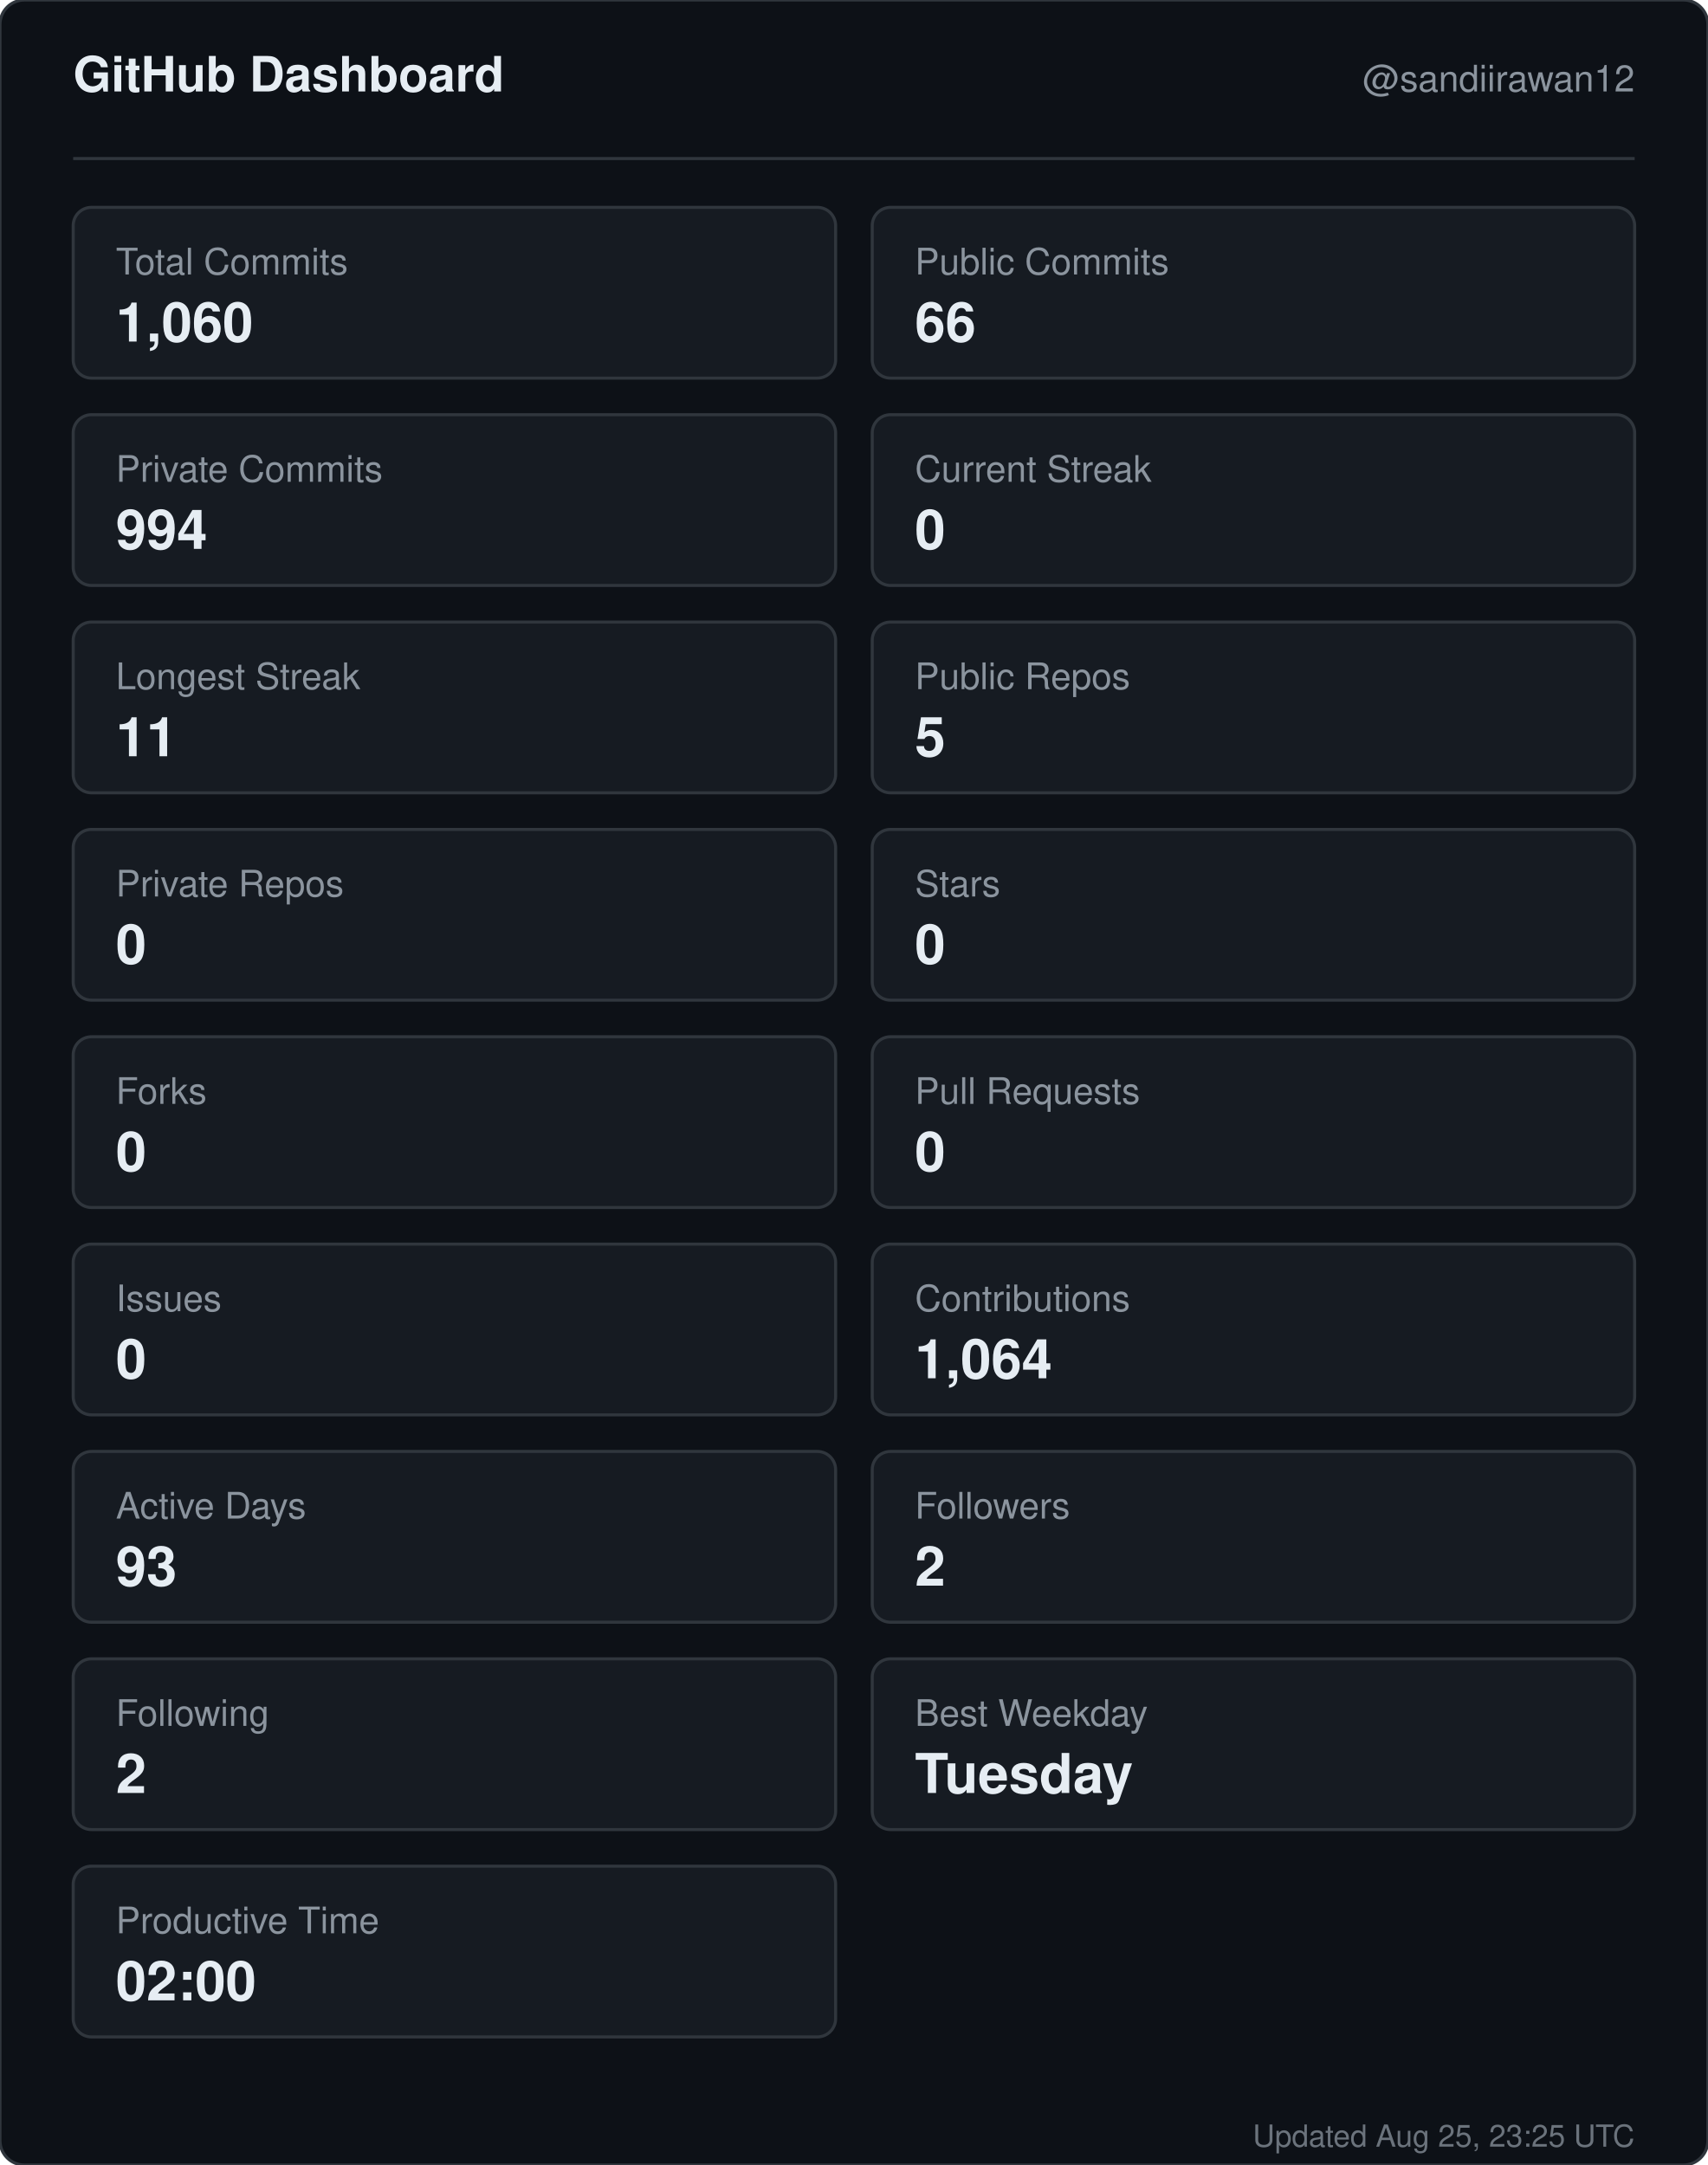
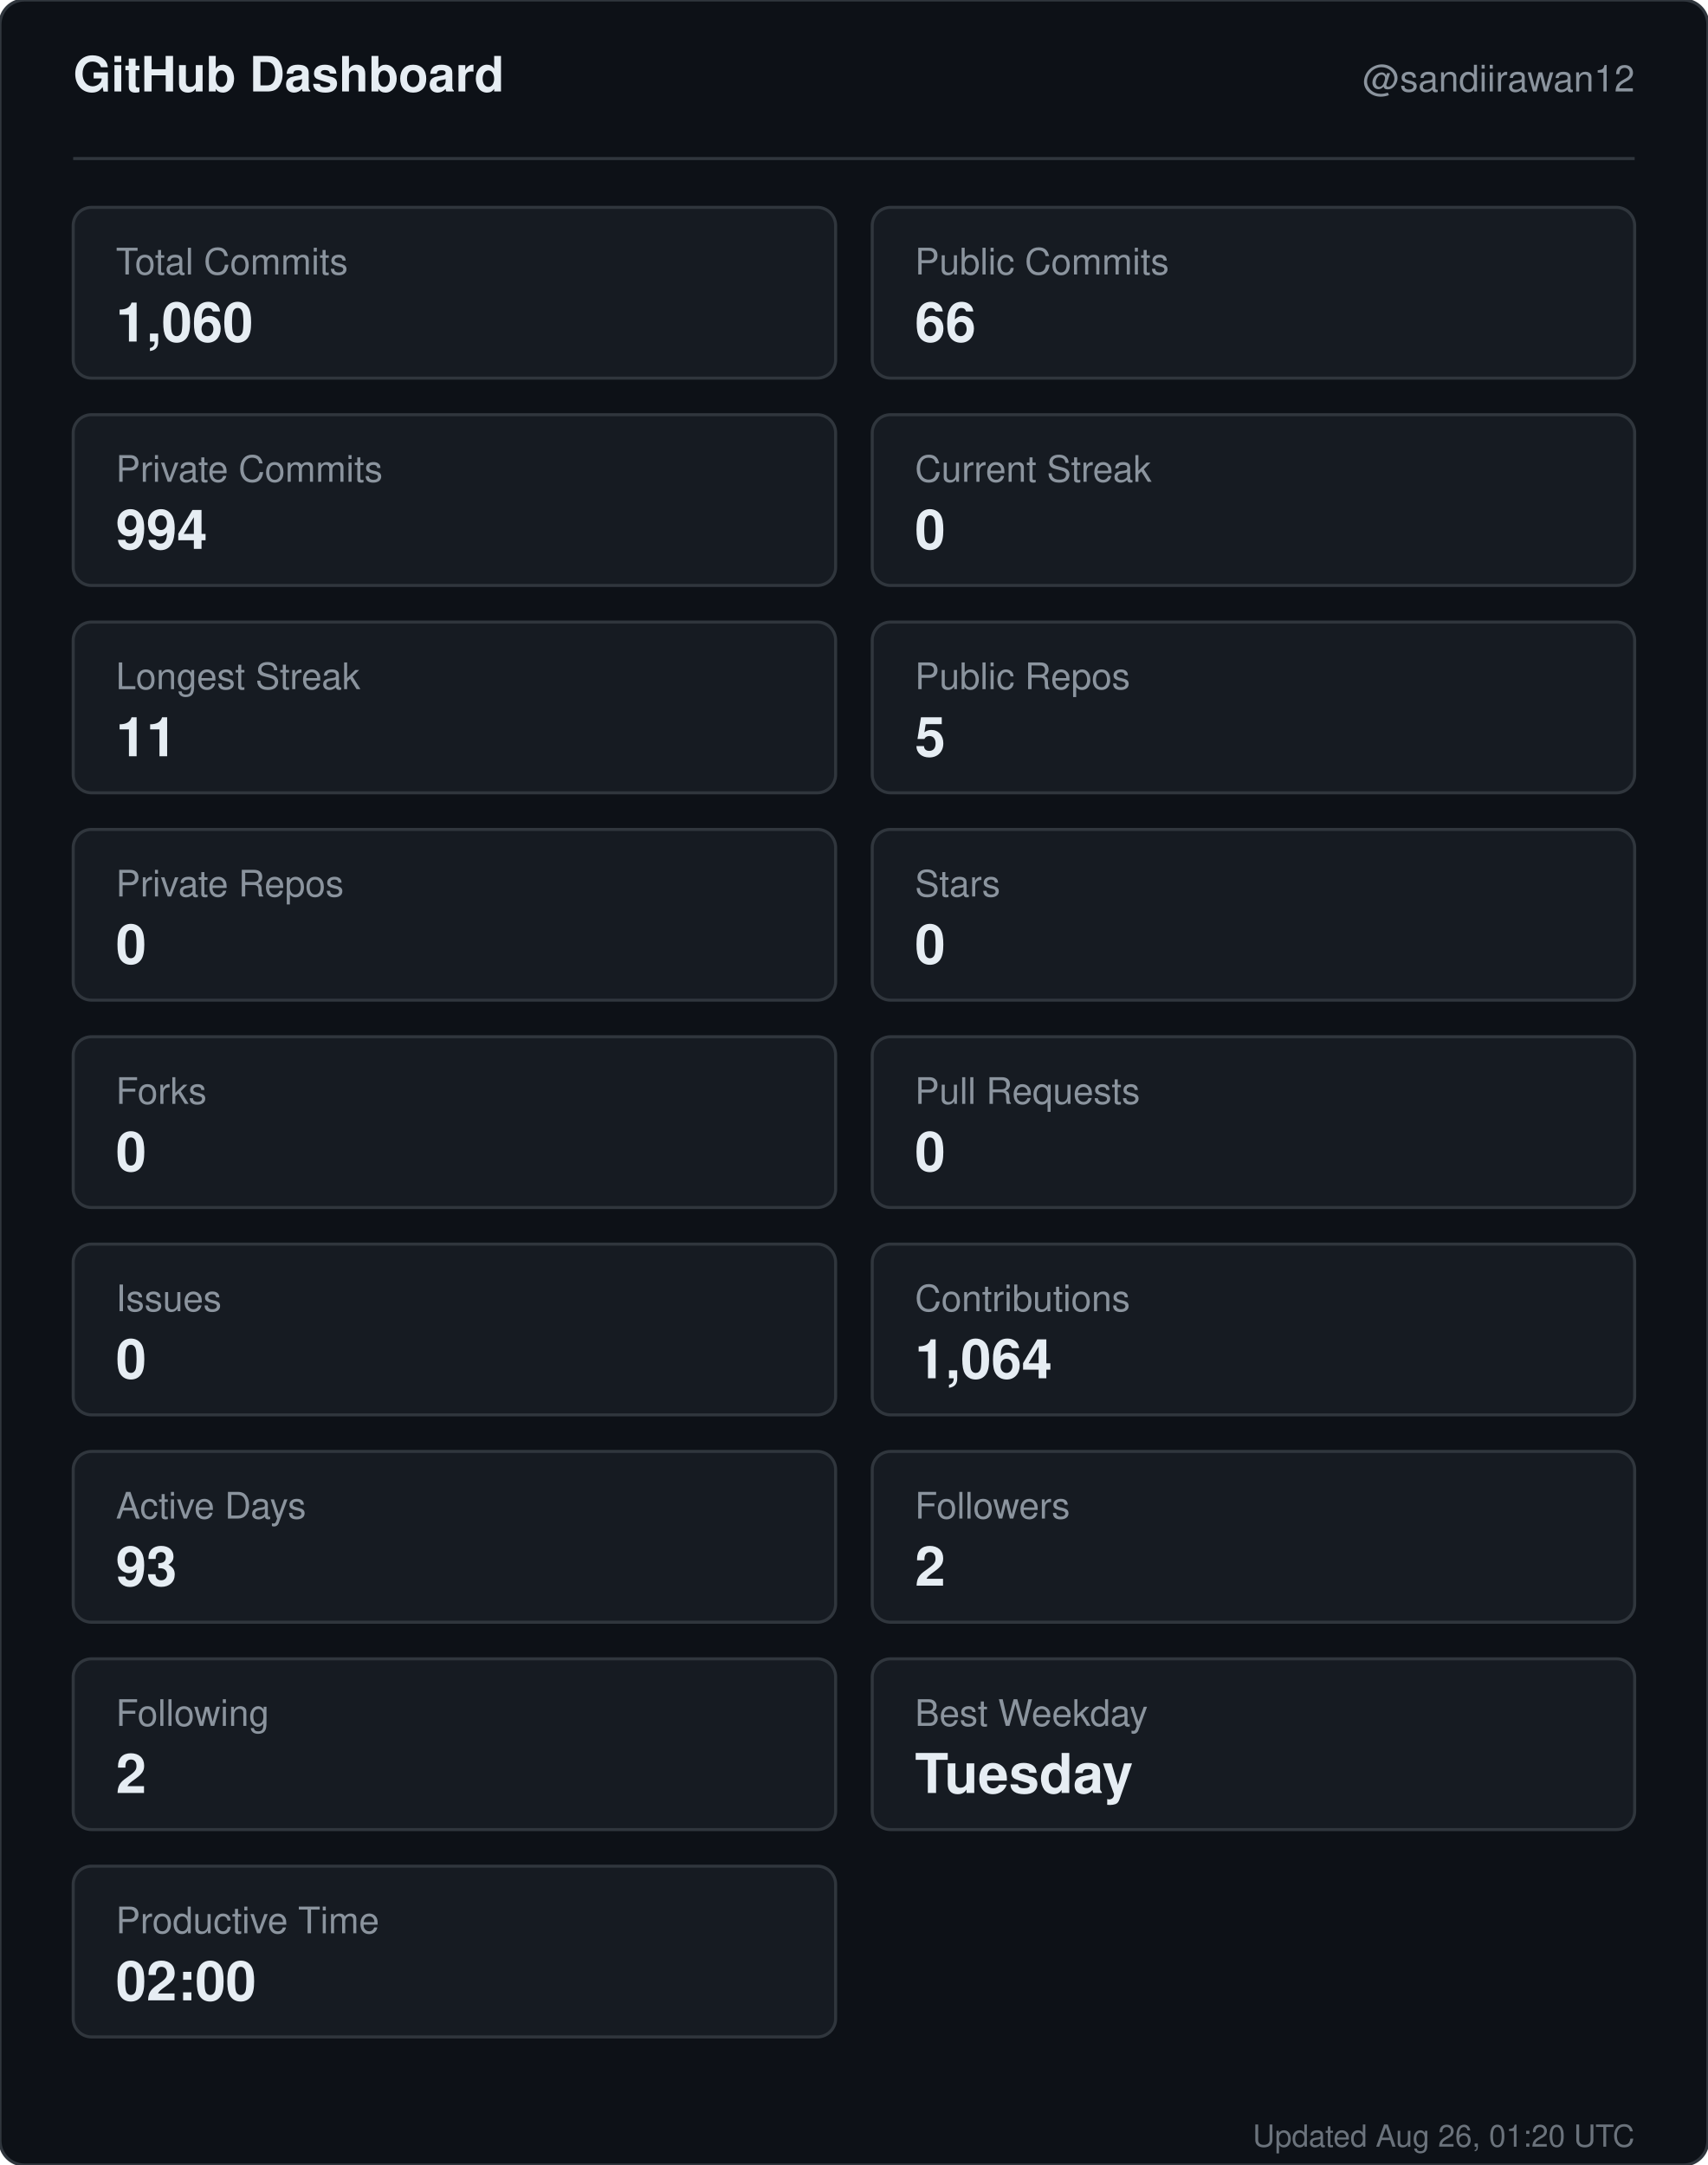
<svg xmlns="http://www.w3.org/2000/svg" width="560" height="710" viewBox="0 0 560 710" role="img" aria-label="GitHub dashboard for sandiirawan12">
  <rect width="560" height="710" rx="8" fill="#0d1117" stroke="#30363d" />
  <g font-family="-apple-system, BlinkMacSystemFont, Segoe UI, Helvetica, Arial, sans-serif">
    <text x="24" y="30" fill="#e6edf3" font-size="16" font-weight="700">GitHub Dashboard</text>
    <text x="536" y="30" fill="#8b949e" font-size="12" text-anchor="end">@sandiirawan12</text>
    <line x1="24" y1="52" x2="536" y2="52" stroke="#30363d" />
    <rect x="24" y="68" width="250" height="56" rx="6" fill="#161b22" stroke="#30363d" />
    <text x="38" y="90" fill="#8b949e" font-size="12">Total Commits</text>
    <text x="38" y="112" fill="#e6edf3" font-size="18" font-weight="700">1,060</text>
    <rect x="286" y="68" width="250" height="56" rx="6" fill="#161b22" stroke="#30363d" />
    <text x="300" y="90" fill="#8b949e" font-size="12">Public Commits</text>
    <text x="300" y="112" fill="#e6edf3" font-size="18" font-weight="700">66</text>
    <rect x="24" y="136" width="250" height="56" rx="6" fill="#161b22" stroke="#30363d" />
    <text x="38" y="158" fill="#8b949e" font-size="12">Private Commits</text>
    <text x="38" y="180" fill="#e6edf3" font-size="18" font-weight="700">994</text>
    <rect x="286" y="136" width="250" height="56" rx="6" fill="#161b22" stroke="#30363d" />
    <text x="300" y="158" fill="#8b949e" font-size="12">Current Streak</text>
    <text x="300" y="180" fill="#e6edf3" font-size="18" font-weight="700">0</text>
    <rect x="24" y="204" width="250" height="56" rx="6" fill="#161b22" stroke="#30363d" />
    <text x="38" y="226" fill="#8b949e" font-size="12">Longest Streak</text>
    <text x="38" y="248" fill="#e6edf3" font-size="18" font-weight="700">11</text>
    <rect x="286" y="204" width="250" height="56" rx="6" fill="#161b22" stroke="#30363d" />
    <text x="300" y="226" fill="#8b949e" font-size="12">Public Repos</text>
    <text x="300" y="248" fill="#e6edf3" font-size="18" font-weight="700">5</text>
    <rect x="24" y="272" width="250" height="56" rx="6" fill="#161b22" stroke="#30363d" />
    <text x="38" y="294" fill="#8b949e" font-size="12">Private Repos</text>
    <text x="38" y="316" fill="#e6edf3" font-size="18" font-weight="700">0</text>
    <rect x="286" y="272" width="250" height="56" rx="6" fill="#161b22" stroke="#30363d" />
    <text x="300" y="294" fill="#8b949e" font-size="12">Stars</text>
    <text x="300" y="316" fill="#e6edf3" font-size="18" font-weight="700">0</text>
    <rect x="24" y="340" width="250" height="56" rx="6" fill="#161b22" stroke="#30363d" />
    <text x="38" y="362" fill="#8b949e" font-size="12">Forks</text>
    <text x="38" y="384" fill="#e6edf3" font-size="18" font-weight="700">0</text>
    <rect x="286" y="340" width="250" height="56" rx="6" fill="#161b22" stroke="#30363d" />
    <text x="300" y="362" fill="#8b949e" font-size="12">Pull Requests</text>
    <text x="300" y="384" fill="#e6edf3" font-size="18" font-weight="700">0</text>
    <rect x="24" y="408" width="250" height="56" rx="6" fill="#161b22" stroke="#30363d" />
    <text x="38" y="430" fill="#8b949e" font-size="12">Issues</text>
    <text x="38" y="452" fill="#e6edf3" font-size="18" font-weight="700">0</text>
    <rect x="286" y="408" width="250" height="56" rx="6" fill="#161b22" stroke="#30363d" />
    <text x="300" y="430" fill="#8b949e" font-size="12">Contributions</text>
    <text x="300" y="452" fill="#e6edf3" font-size="18" font-weight="700">1,064</text>
    <rect x="24" y="476" width="250" height="56" rx="6" fill="#161b22" stroke="#30363d" />
    <text x="38" y="498" fill="#8b949e" font-size="12">Active Days</text>
    <text x="38" y="520" fill="#e6edf3" font-size="18" font-weight="700">93</text>
    <rect x="286" y="476" width="250" height="56" rx="6" fill="#161b22" stroke="#30363d" />
    <text x="300" y="498" fill="#8b949e" font-size="12">Followers</text>
    <text x="300" y="520" fill="#e6edf3" font-size="18" font-weight="700">2</text>
    <rect x="24" y="544" width="250" height="56" rx="6" fill="#161b22" stroke="#30363d" />
    <text x="38" y="566" fill="#8b949e" font-size="12">Following</text>
    <text x="38" y="588" fill="#e6edf3" font-size="18" font-weight="700">2</text>
    <rect x="286" y="544" width="250" height="56" rx="6" fill="#161b22" stroke="#30363d" />
    <text x="300" y="566" fill="#8b949e" font-size="12">Best Weekday</text>
    <text x="300" y="588" fill="#e6edf3" font-size="18" font-weight="700">Tuesday</text>
    <rect x="24" y="612" width="250" height="56" rx="6" fill="#161b22" stroke="#30363d" />
    <text x="38" y="634" fill="#8b949e" font-size="12">Productive Time</text>
    <text x="38" y="656" fill="#e6edf3" font-size="18" font-weight="700">02:00</text>
-     <text x="536" y="704" fill="#8b949e" font-size="10" text-anchor="end" opacity="0.75">Updated Aug 25, 23:25 UTC</text>
+     <text x="536" y="704" fill="#8b949e" font-size="10" text-anchor="end" opacity="0.75">Updated Aug 26, 01:20 UTC</text>
  </g>
</svg>
